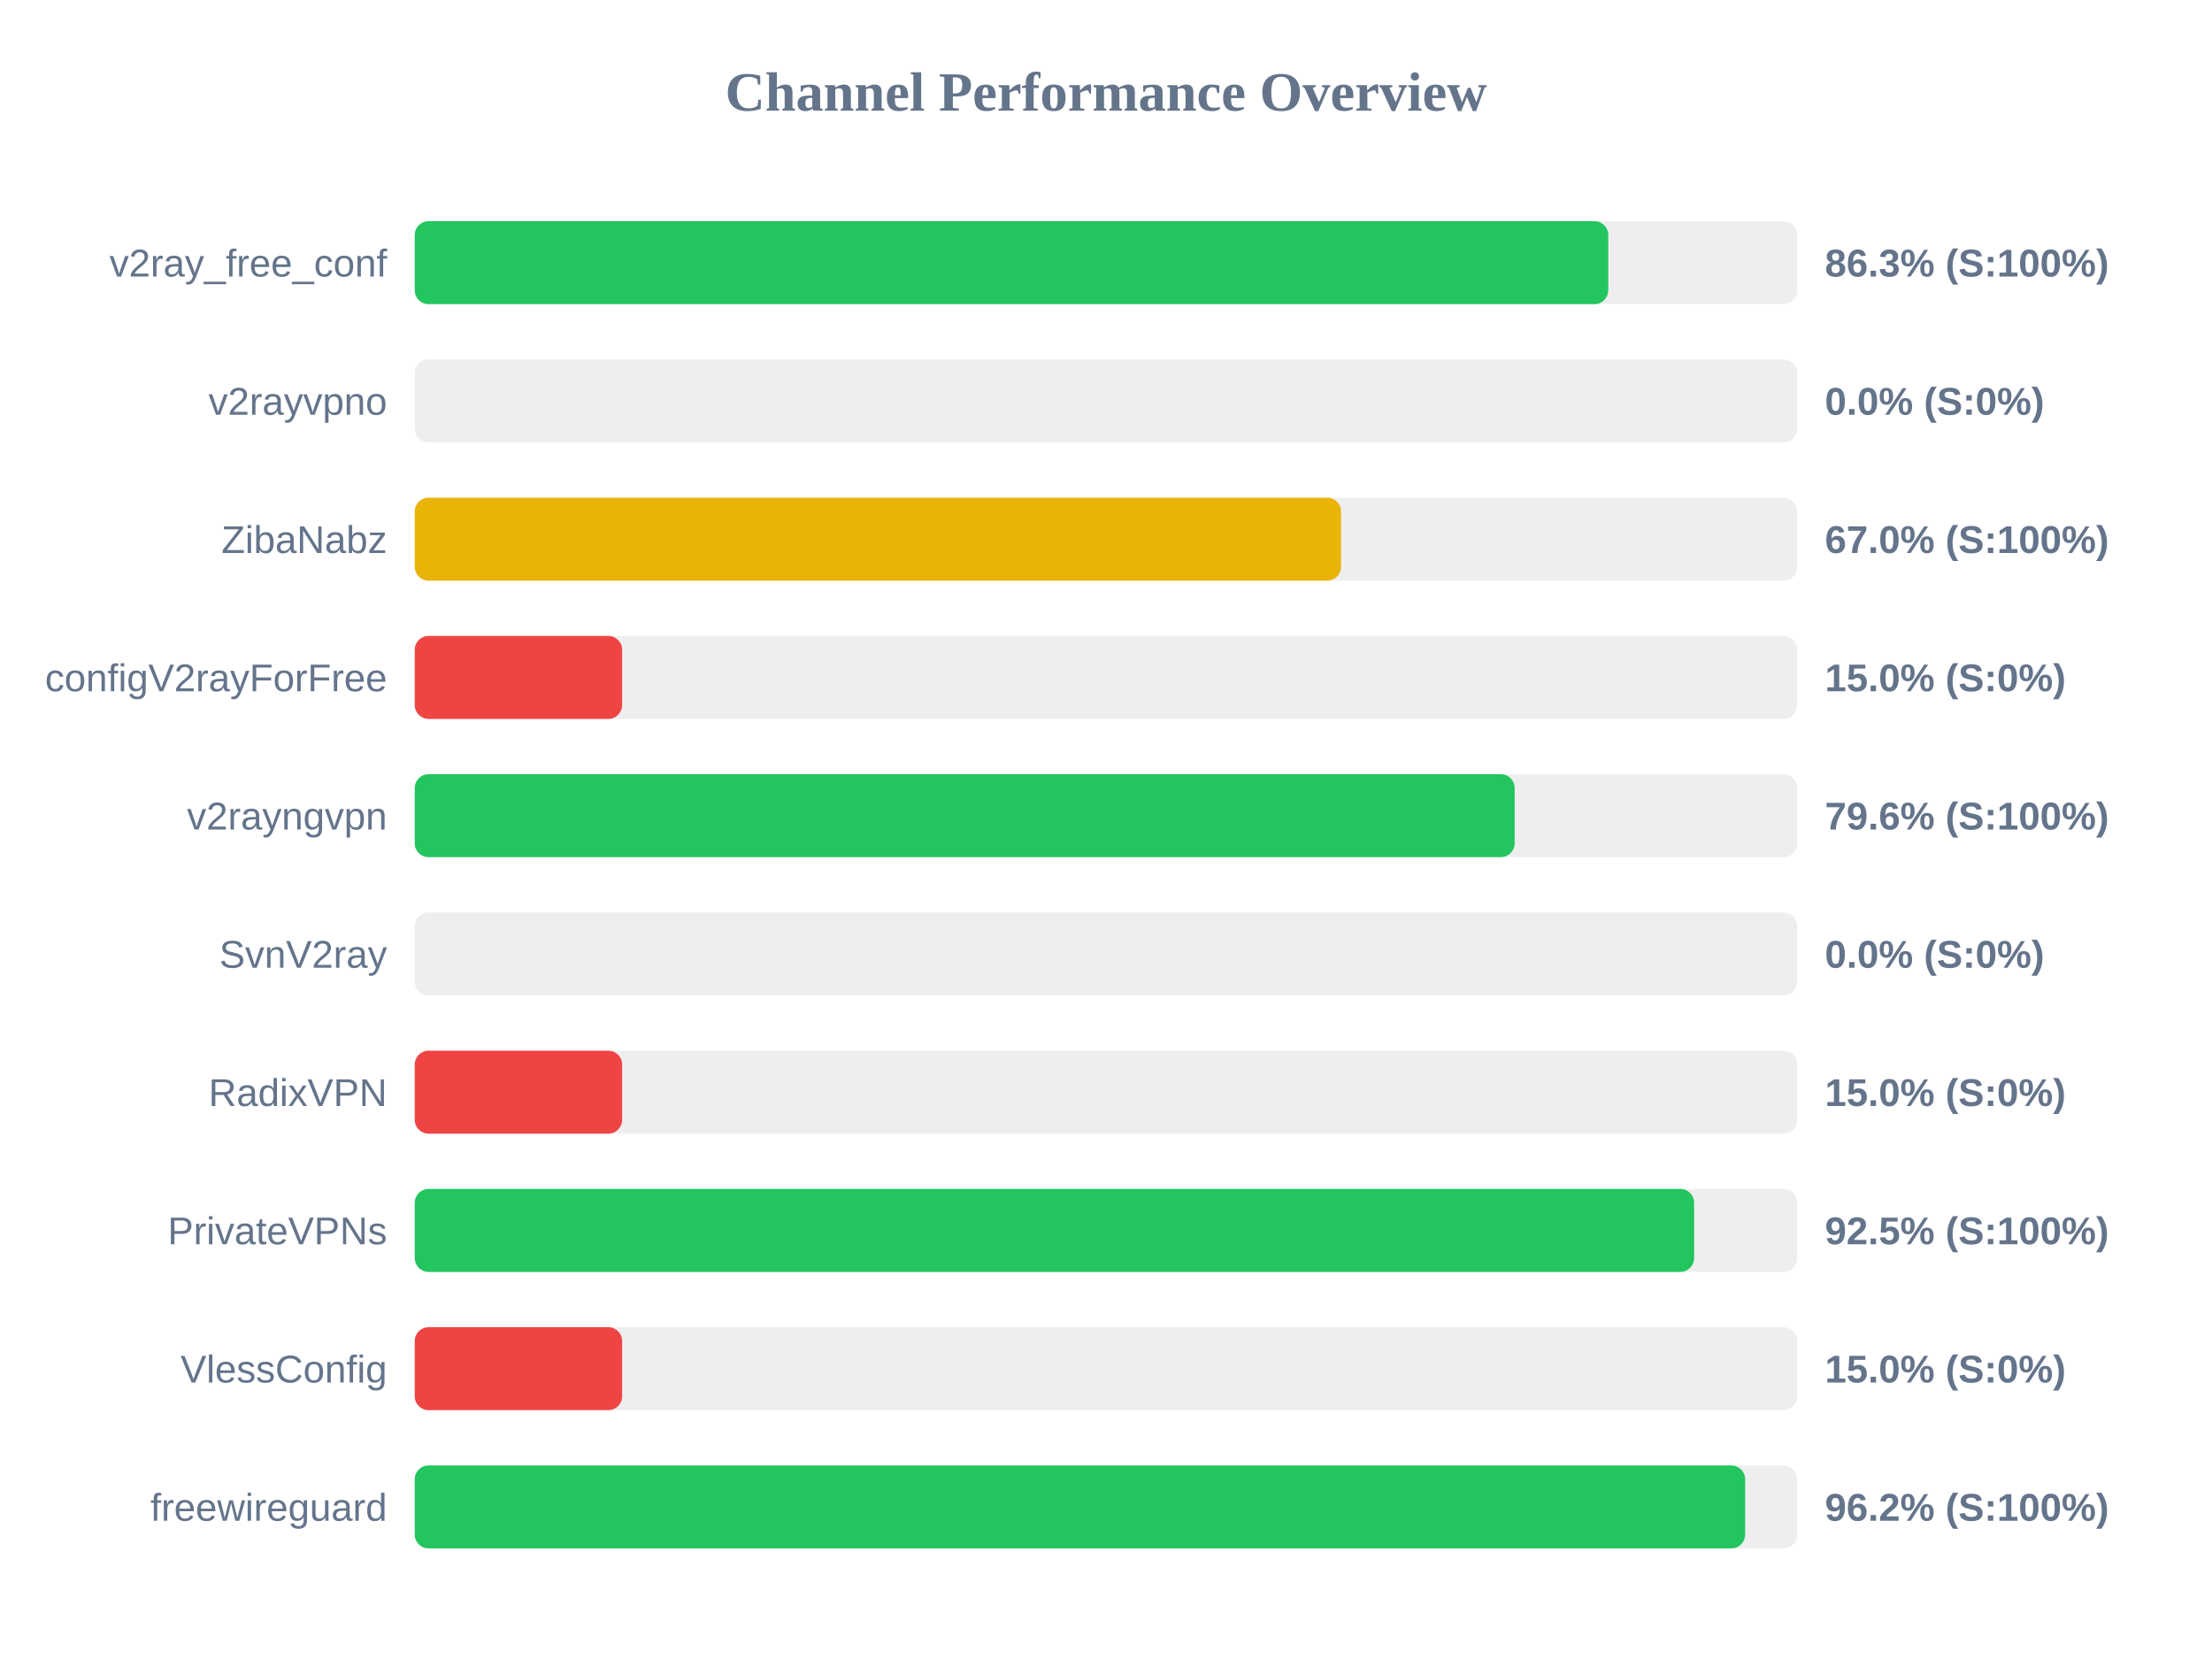
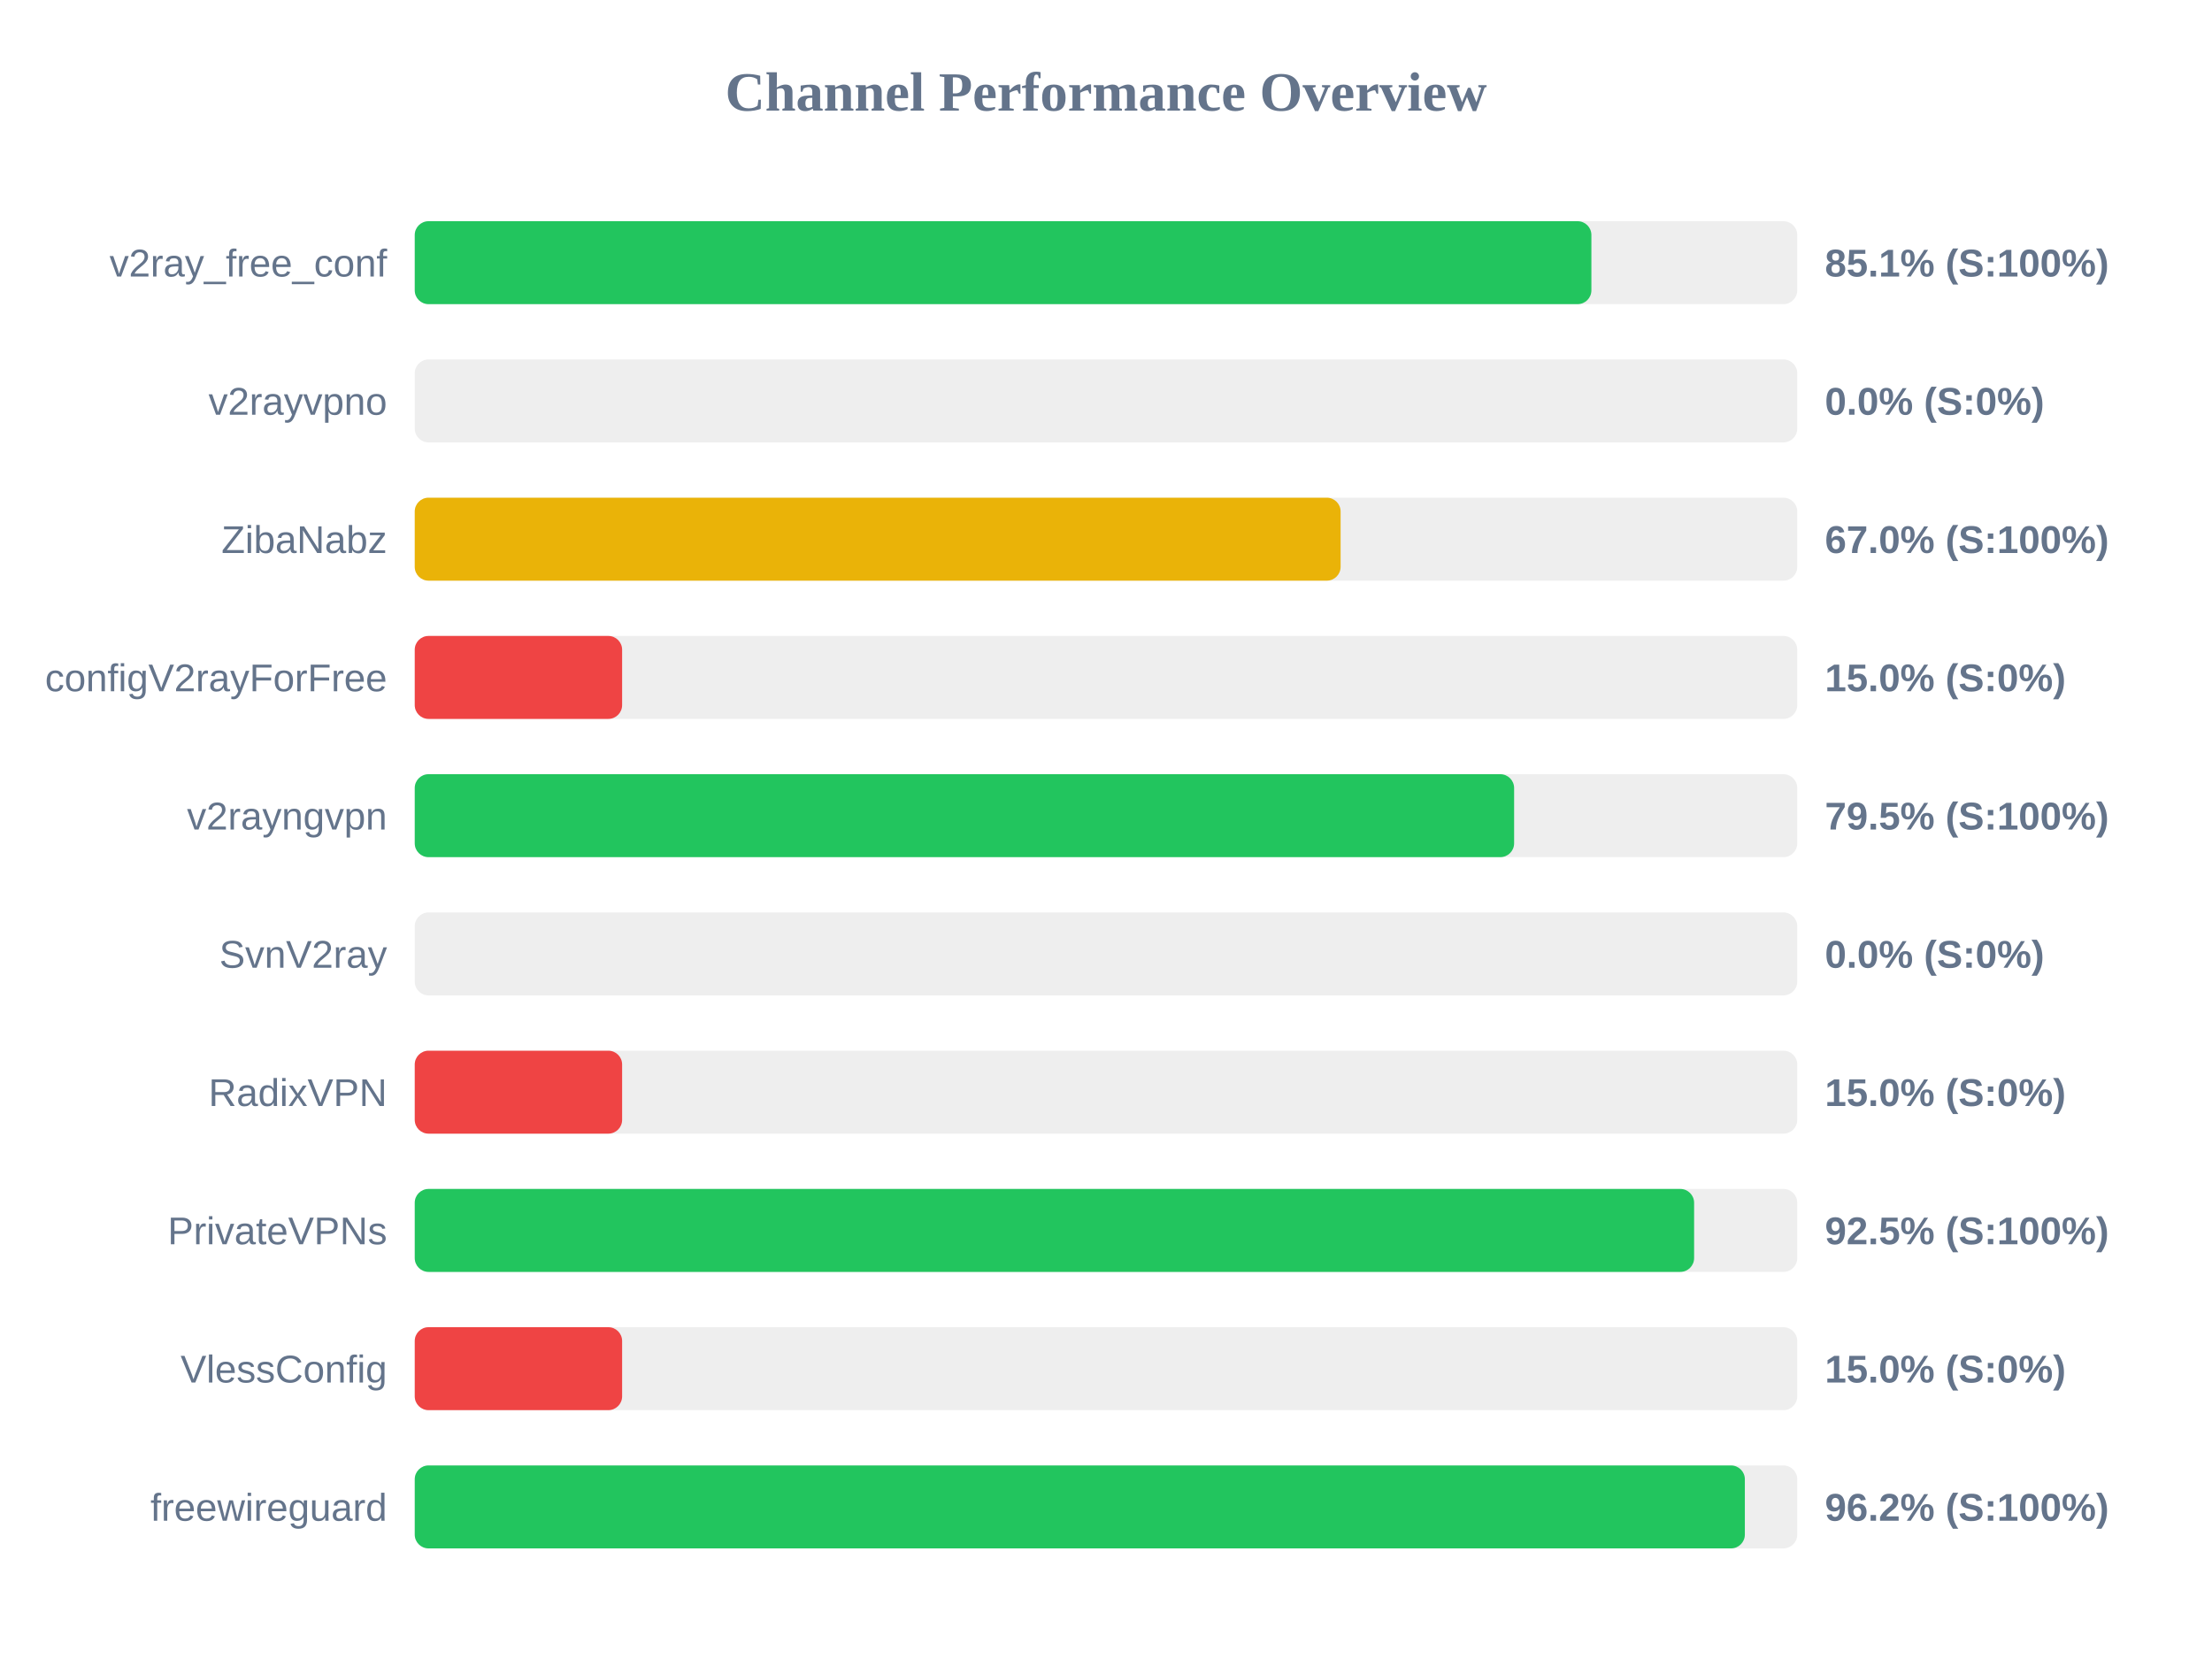
<svg xmlns="http://www.w3.org/2000/svg" width="800" height="600" version="1.1">
  <style>
        .row { font: 14px Arial; fill: #64748b; }
        .score { font: bold 14px Arial; fill: #64748b; }
    </style>
  <text x="400" y="40" text-anchor="middle" font-size="20px" font-weight="bold" fill="#64748b">Channel Performance Overview</text>
  <rect x="150" y="80" width="500" height="30" fill="#eee" rx="5" />
-   <rect x="150" y="80" width="431.65" height="30" fill="#22c55e" rx="5" />
+   <rect x="150" y="80" width="425.55" height="30" fill="#22c55e" rx="5" />
  <text x="140" y="100" text-anchor="end" class="row">v2ray_free_conf</text>
-   <text x="660" y="100" text-anchor="start" class="score">86.3% (S:100%)</text>
+   <text x="660" y="100" text-anchor="start" class="score">85.1% (S:100%)</text>
  <rect x="150" y="130" width="500" height="30" fill="#eee" rx="5" />
  <rect x="150" y="130" width="0.0" height="30" fill="#ef4444" rx="5" />
  <text x="140" y="150" text-anchor="end" class="row">v2rayvpno</text>
  <text x="660" y="150" text-anchor="start" class="score">0.0% (S:0%)</text>
  <rect x="150" y="180" width="500" height="30" fill="#eee" rx="5" />
-   <rect x="150" y="180" width="335.0" height="30" fill="#eab308" rx="5" />
+   <rect x="150" y="180" width="334.85" height="30" fill="#eab308" rx="5" />
  <text x="140" y="200" text-anchor="end" class="row">ZibaNabz</text>
  <text x="660" y="200" text-anchor="start" class="score">67.0% (S:100%)</text>
  <rect x="150" y="230" width="500" height="30" fill="#eee" rx="5" />
  <rect x="150" y="230" width="75.0" height="30" fill="#ef4444" rx="5" />
  <text x="140" y="250" text-anchor="end" class="row">configV2rayForFree</text>
  <text x="660" y="250" text-anchor="start" class="score">15.0% (S:0%)</text>
  <rect x="150" y="280" width="500" height="30" fill="#eee" rx="5" />
-   <rect x="150" y="280" width="397.8" height="30" fill="#22c55e" rx="5" />
+   <rect x="150" y="280" width="397.6" height="30" fill="#22c55e" rx="5" />
  <text x="140" y="300" text-anchor="end" class="row">v2rayngvpn</text>
-   <text x="660" y="300" text-anchor="start" class="score">79.6% (S:100%)</text>
+   <text x="660" y="300" text-anchor="start" class="score">79.5% (S:100%)</text>
  <rect x="150" y="330" width="500" height="30" fill="#eee" rx="5" />
  <rect x="150" y="330" width="0.0" height="30" fill="#ef4444" rx="5" />
  <text x="140" y="350" text-anchor="end" class="row">SvnV2ray</text>
  <text x="660" y="350" text-anchor="start" class="score">0.0% (S:0%)</text>
  <rect x="150" y="380" width="500" height="30" fill="#eee" rx="5" />
  <rect x="150" y="380" width="75.0" height="30" fill="#ef4444" rx="5" />
  <text x="140" y="400" text-anchor="end" class="row">RadixVPN</text>
  <text x="660" y="400" text-anchor="start" class="score">15.0% (S:0%)</text>
  <rect x="150" y="430" width="500" height="30" fill="#eee" rx="5" />
  <rect x="150" y="430" width="462.7" height="30" fill="#22c55e" rx="5" />
  <text x="140" y="450" text-anchor="end" class="row">PrivateVPNs</text>
  <text x="660" y="450" text-anchor="start" class="score">92.5% (S:100%)</text>
  <rect x="150" y="480" width="500" height="30" fill="#eee" rx="5" />
  <rect x="150" y="480" width="75.0" height="30" fill="#ef4444" rx="5" />
  <text x="140" y="500" text-anchor="end" class="row">VlessConfig</text>
  <text x="660" y="500" text-anchor="start" class="score">15.0% (S:0%)</text>
  <rect x="150" y="530" width="500" height="30" fill="#eee" rx="5" />
-   <rect x="150" y="530" width="481.15" height="30" fill="#22c55e" rx="5" />
+   <rect x="150" y="530" width="481.05" height="30" fill="#22c55e" rx="5" />
  <text x="140" y="550" text-anchor="end" class="row">freewireguard</text>
  <text x="660" y="550" text-anchor="start" class="score">96.2% (S:100%)</text>
</svg>
